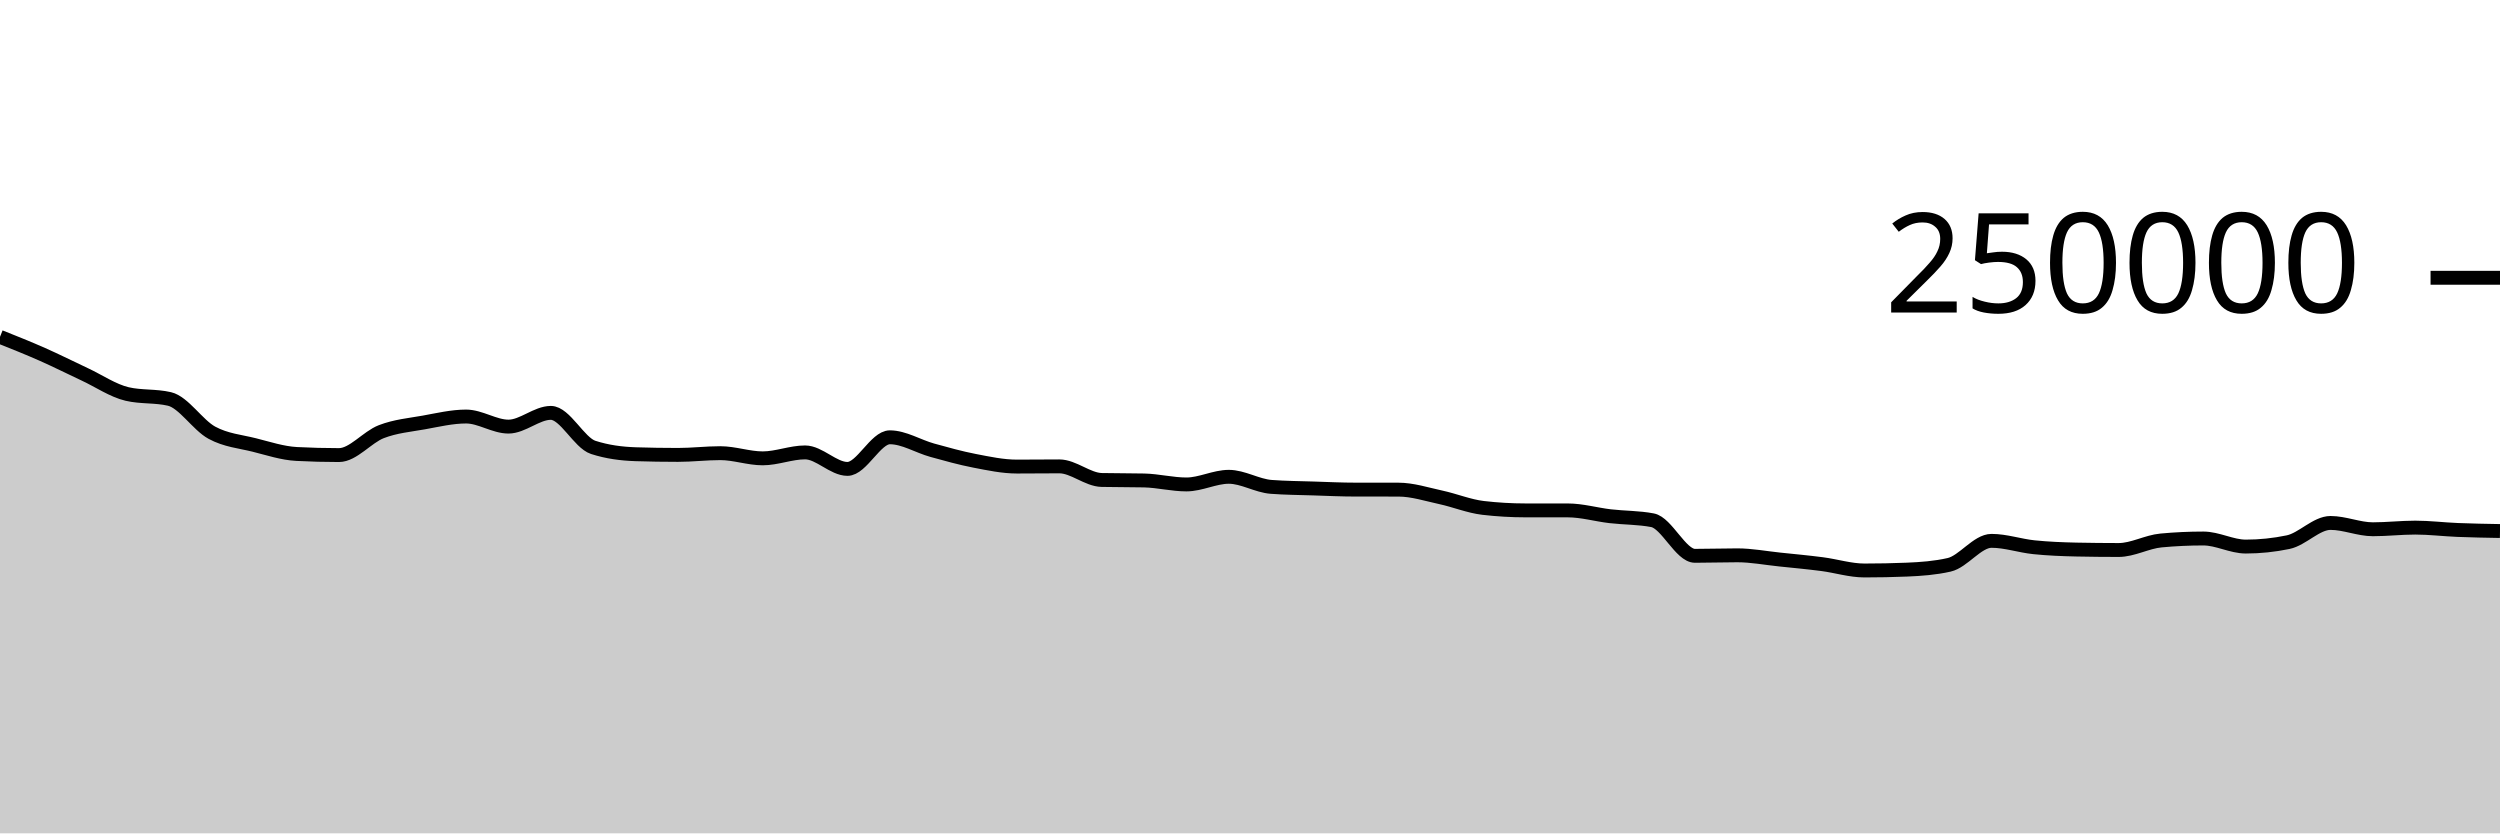
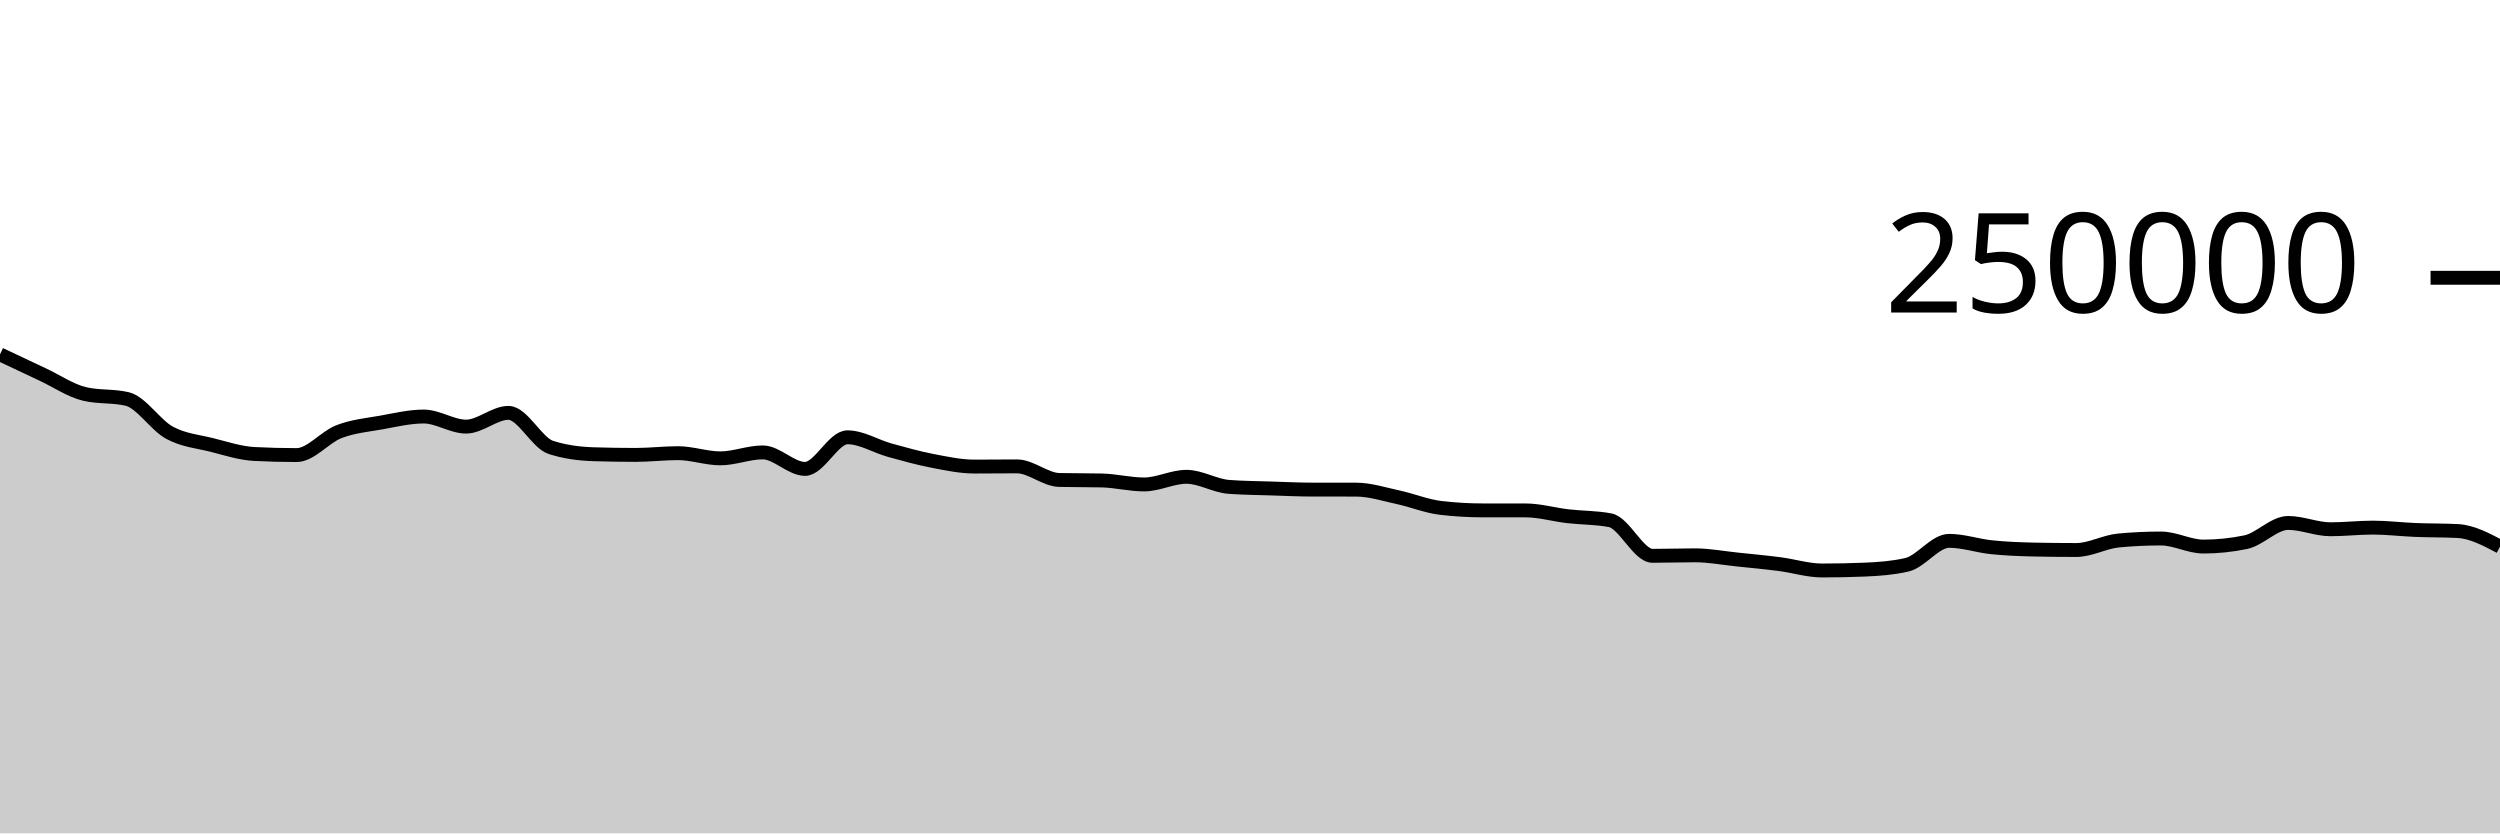
<svg xmlns="http://www.w3.org/2000/svg" viewBox="0 0 180 60">
  <g transform="translate(0,20)">
-     <path class="area" fill="rgba(0, 0, 0, 0.2)" d="M0,4.254C1.017,4.659,2.034,5.065,3.051,5.515C4.068,5.965,5.085,6.478,6.102,6.954C7.119,7.429,8.136,8.13,9.153,8.368C10.169,8.606,11.186,8.487,12.203,8.725C13.22,8.963,14.237,10.603,15.254,11.155C16.271,11.707,17.288,11.783,18.305,12.038C19.322,12.293,20.339,12.633,21.356,12.686C22.373,12.739,23.39,12.766,24.407,12.766C25.424,12.766,26.441,11.469,27.458,11.078C28.475,10.687,29.492,10.6,30.508,10.419C31.525,10.237,32.542,9.99,33.559,9.99C34.576,9.99,35.593,10.716,36.61,10.716C37.627,10.716,38.644,9.727,39.661,9.727C40.678,9.727,41.695,11.884,42.712,12.212C43.729,12.54,44.746,12.671,45.763,12.704C46.78,12.737,47.797,12.753,48.814,12.753C49.831,12.753,50.847,12.628,51.864,12.628C52.881,12.628,53.898,13.001,54.915,13.001C55.932,13.001,56.949,12.573,57.966,12.573C58.983,12.573,60,13.761,61.017,13.761C62.034,13.761,63.051,11.485,64.068,11.485C65.085,11.485,66.102,12.133,67.119,12.415C68.136,12.697,69.153,12.981,70.169,13.178C71.186,13.374,72.203,13.593,73.22,13.593C74.237,13.593,75.254,13.579,76.271,13.579C77.288,13.579,78.305,14.535,79.322,14.558C80.339,14.581,81.356,14.57,82.373,14.593C83.39,14.616,84.407,14.88,85.424,14.88C86.441,14.88,87.458,14.33,88.475,14.33C89.492,14.33,90.508,14.979,91.525,15.055C92.542,15.132,93.559,15.137,94.576,15.17C95.593,15.203,96.61,15.252,97.627,15.252C98.644,15.253,99.661,15.252,100.678,15.253C101.695,15.253,102.712,15.588,103.729,15.807C104.746,16.027,105.763,16.449,106.78,16.569C107.797,16.688,108.814,16.747,109.831,16.748C110.847,16.749,111.864,16.749,112.881,16.749C113.898,16.75,114.915,17.049,115.932,17.168C116.949,17.286,117.966,17.264,118.983,17.458C120,17.652,121.017,20.019,122.034,20.019C123.051,20.019,124.068,19.983,125.085,19.983C126.102,19.983,127.119,20.18,128.136,20.285C129.153,20.391,130.169,20.485,131.186,20.617C132.203,20.748,133.22,21.075,134.237,21.075C135.254,21.075,136.271,21.055,137.288,21.013C138.305,20.972,139.322,20.898,140.339,20.667C141.356,20.437,142.373,18.941,143.39,18.941C144.407,18.941,145.424,19.296,146.441,19.401C147.458,19.505,148.475,19.546,149.492,19.568C150.508,19.589,151.525,19.6,152.542,19.6C153.559,19.6,154.576,19.008,155.593,18.914C156.61,18.819,157.627,18.772,158.644,18.772C159.661,18.772,160.678,19.353,161.695,19.353C162.712,19.353,163.729,19.247,164.746,19.035C165.763,18.823,166.78,17.652,167.797,17.652C168.814,17.652,169.831,18.107,170.847,18.107C171.864,18.107,172.881,17.988,173.898,17.988C174.915,17.988,175.932,18.116,176.949,18.157C177.966,18.198,178.983,18.216,180,18.234L180,40C178.983,40,177.966,40,176.949,40C175.932,40,174.915,40,173.898,40C172.881,40,171.864,40,170.847,40C169.831,40,168.814,40,167.797,40C166.78,40,165.763,40,164.746,40C163.729,40,162.712,40,161.695,40C160.678,40,159.661,40,158.644,40C157.627,40,156.61,40,155.593,40C154.576,40,153.559,40,152.542,40C151.525,40,150.508,40,149.492,40C148.475,40,147.458,40,146.441,40C145.424,40,144.407,40,143.39,40C142.373,40,141.356,40,140.339,40C139.322,40,138.305,40,137.288,40C136.271,40,135.254,40,134.237,40C133.22,40,132.203,40,131.186,40C130.169,40,129.153,40,128.136,40C127.119,40,126.102,40,125.085,40C124.068,40,123.051,40,122.034,40C121.017,40,120,40,118.983,40C117.966,40,116.949,40,115.932,40C114.915,40,113.898,40,112.881,40C111.864,40,110.847,40,109.831,40C108.814,40,107.797,40,106.78,40C105.763,40,104.746,40,103.729,40C102.712,40,101.695,40,100.678,40C99.661,40,98.644,40,97.627,40C96.61,40,95.593,40,94.576,40C93.559,40,92.542,40,91.525,40C90.508,40,89.492,40,88.475,40C87.458,40,86.441,40,85.424,40C84.407,40,83.39,40,82.373,40C81.356,40,80.339,40,79.322,40C78.305,40,77.288,40,76.271,40C75.254,40,74.237,40,73.22,40C72.203,40,71.186,40,70.169,40C69.153,40,68.136,40,67.119,40C66.102,40,65.085,40,64.068,40C63.051,40,62.034,40,61.017,40C60,40,58.983,40,57.966,40C56.949,40,55.932,40,54.915,40C53.898,40,52.881,40,51.864,40C50.847,40,49.831,40,48.814,40C47.797,40,46.78,40,45.763,40C44.746,40,43.729,40,42.712,40C41.695,40,40.678,40,39.661,40C38.644,40,37.627,40,36.61,40C35.593,40,34.576,40,33.559,40C32.542,40,31.525,40,30.508,40C29.492,40,28.475,40,27.458,40C26.441,40,25.424,40,24.407,40C23.39,40,22.373,40,21.356,40C20.339,40,19.322,40,18.305,40C17.288,40,16.271,40,15.254,40C14.237,40,13.22,40,12.203,40C11.186,40,10.169,40,9.153,40C8.136,40,7.119,40,6.102,40C5.085,40,4.068,40,3.051,40C2.034,40,1.017,40,0,40Z" />
-     <path class="line" stroke="black" fill="none" d="M0,4.254C1.017,4.659,2.034,5.065,3.051,5.515C4.068,5.965,5.085,6.478,6.102,6.954C7.119,7.429,8.136,8.13,9.153,8.368C10.169,8.606,11.186,8.487,12.203,8.725C13.22,8.963,14.237,10.603,15.254,11.155C16.271,11.707,17.288,11.783,18.305,12.038C19.322,12.293,20.339,12.633,21.356,12.686C22.373,12.739,23.39,12.766,24.407,12.766C25.424,12.766,26.441,11.469,27.458,11.078C28.475,10.687,29.492,10.6,30.508,10.419C31.525,10.237,32.542,9.99,33.559,9.99C34.576,9.99,35.593,10.716,36.61,10.716C37.627,10.716,38.644,9.727,39.661,9.727C40.678,9.727,41.695,11.884,42.712,12.212C43.729,12.54,44.746,12.671,45.763,12.704C46.78,12.737,47.797,12.753,48.814,12.753C49.831,12.753,50.847,12.628,51.864,12.628C52.881,12.628,53.898,13.001,54.915,13.001C55.932,13.001,56.949,12.573,57.966,12.573C58.983,12.573,60,13.761,61.017,13.761C62.034,13.761,63.051,11.485,64.068,11.485C65.085,11.485,66.102,12.133,67.119,12.415C68.136,12.697,69.153,12.981,70.169,13.178C71.186,13.374,72.203,13.593,73.22,13.593C74.237,13.593,75.254,13.579,76.271,13.579C77.288,13.579,78.305,14.535,79.322,14.558C80.339,14.581,81.356,14.57,82.373,14.593C83.39,14.616,84.407,14.88,85.424,14.88C86.441,14.88,87.458,14.33,88.475,14.33C89.492,14.33,90.508,14.979,91.525,15.055C92.542,15.132,93.559,15.137,94.576,15.17C95.593,15.203,96.61,15.252,97.627,15.252C98.644,15.253,99.661,15.252,100.678,15.253C101.695,15.253,102.712,15.588,103.729,15.807C104.746,16.027,105.763,16.449,106.78,16.569C107.797,16.688,108.814,16.747,109.831,16.748C110.847,16.749,111.864,16.749,112.881,16.749C113.898,16.75,114.915,17.049,115.932,17.168C116.949,17.286,117.966,17.264,118.983,17.458C120,17.652,121.017,20.019,122.034,20.019C123.051,20.019,124.068,19.983,125.085,19.983C126.102,19.983,127.119,20.18,128.136,20.285C129.153,20.391,130.169,20.485,131.186,20.617C132.203,20.748,133.22,21.075,134.237,21.075C135.254,21.075,136.271,21.055,137.288,21.013C138.305,20.972,139.322,20.898,140.339,20.667C141.356,20.437,142.373,18.941,143.39,18.941C144.407,18.941,145.424,19.296,146.441,19.401C147.458,19.505,148.475,19.546,149.492,19.568C150.508,19.589,151.525,19.6,152.542,19.6C153.559,19.6,154.576,19.008,155.593,18.914C156.61,18.819,157.627,18.772,158.644,18.772C159.661,18.772,160.678,19.353,161.695,19.353C162.712,19.353,163.729,19.247,164.746,19.035C165.763,18.823,166.78,17.652,167.797,17.652C168.814,17.652,169.831,18.107,170.847,18.107C171.864,18.107,172.881,17.988,173.898,17.988C174.915,17.988,175.932,18.116,176.949,18.157C177.966,18.198,178.983,18.216,180,18.234" />
+     <path class="area" fill="rgba(0, 0, 0, 0.2)" d="M0,5.515C1.017,5.997,2.034,6.478,3.051,6.954C4.068,7.429,5.085,8.13,6.102,8.368C7.119,8.606,8.136,8.487,9.153,8.725C10.169,8.963,11.186,10.603,12.203,11.155C13.22,11.707,14.237,11.783,15.254,12.038C16.271,12.293,17.288,12.633,18.305,12.686C19.322,12.739,20.339,12.766,21.356,12.766C22.373,12.766,23.39,11.469,24.407,11.078C25.424,10.687,26.441,10.6,27.458,10.419C28.475,10.237,29.492,9.99,30.508,9.99C31.525,9.99,32.542,10.716,33.559,10.716C34.576,10.716,35.593,9.727,36.61,9.727C37.627,9.727,38.644,11.884,39.661,12.212C40.678,12.54,41.695,12.671,42.712,12.704C43.729,12.737,44.746,12.753,45.763,12.753C46.78,12.753,47.797,12.628,48.814,12.628C49.831,12.628,50.847,13.001,51.864,13.001C52.881,13.001,53.898,12.573,54.915,12.573C55.932,12.573,56.949,13.761,57.966,13.761C58.983,13.761,60,11.485,61.017,11.485C62.034,11.485,63.051,12.133,64.068,12.415C65.085,12.697,66.102,12.981,67.119,13.178C68.136,13.374,69.153,13.593,70.169,13.593C71.186,13.593,72.203,13.579,73.22,13.579C74.237,13.579,75.254,14.535,76.271,14.558C77.288,14.581,78.305,14.57,79.322,14.593C80.339,14.616,81.356,14.88,82.373,14.88C83.39,14.88,84.407,14.33,85.424,14.33C86.441,14.33,87.458,14.979,88.475,15.055C89.492,15.132,90.508,15.137,91.525,15.17C92.542,15.203,93.559,15.252,94.576,15.252C95.593,15.253,96.61,15.252,97.627,15.253C98.644,15.253,99.661,15.588,100.678,15.807C101.695,16.027,102.712,16.449,103.729,16.569C104.746,16.688,105.763,16.747,106.78,16.748C107.797,16.749,108.814,16.749,109.831,16.749C110.847,16.75,111.864,17.049,112.881,17.168C113.898,17.286,114.915,17.264,115.932,17.458C116.949,17.652,117.966,20.019,118.983,20.019C120,20.019,121.017,19.983,122.034,19.983C123.051,19.983,124.068,20.18,125.085,20.285C126.102,20.391,127.119,20.485,128.136,20.617C129.153,20.748,130.169,21.075,131.186,21.075C132.203,21.075,133.22,21.055,134.237,21.013C135.254,20.972,136.271,20.898,137.288,20.667C138.305,20.437,139.322,18.941,140.339,18.941C141.356,18.941,142.373,19.296,143.39,19.401C144.407,19.505,145.424,19.546,146.441,19.568C147.458,19.589,148.475,19.6,149.492,19.6C150.508,19.6,151.525,19.008,152.542,18.914C153.559,18.819,154.576,18.772,155.593,18.772C156.61,18.772,157.627,19.353,158.644,19.353C159.661,19.353,160.678,19.247,161.695,19.035C162.712,18.823,163.729,17.652,164.746,17.652C165.763,17.652,166.78,18.107,167.797,18.107C168.814,18.107,169.831,17.988,170.847,17.988C171.864,17.988,172.881,18.116,173.898,18.157C174.915,18.198,175.932,18.183,176.949,18.234C177.966,18.285,178.983,18.823,180,19.36L180,40C178.983,40,177.966,40,176.949,40C175.932,40,174.915,40,173.898,40C172.881,40,171.864,40,170.847,40C169.831,40,168.814,40,167.797,40C166.78,40,165.763,40,164.746,40C163.729,40,162.712,40,161.695,40C160.678,40,159.661,40,158.644,40C157.627,40,156.61,40,155.593,40C154.576,40,153.559,40,152.542,40C151.525,40,150.508,40,149.492,40C148.475,40,147.458,40,146.441,40C145.424,40,144.407,40,143.39,40C142.373,40,141.356,40,140.339,40C139.322,40,138.305,40,137.288,40C136.271,40,135.254,40,134.237,40C133.22,40,132.203,40,131.186,40C130.169,40,129.153,40,128.136,40C127.119,40,126.102,40,125.085,40C124.068,40,123.051,40,122.034,40C121.017,40,120,40,118.983,40C117.966,40,116.949,40,115.932,40C114.915,40,113.898,40,112.881,40C111.864,40,110.847,40,109.831,40C108.814,40,107.797,40,106.78,40C105.763,40,104.746,40,103.729,40C102.712,40,101.695,40,100.678,40C99.661,40,98.644,40,97.627,40C96.61,40,95.593,40,94.576,40C93.559,40,92.542,40,91.525,40C90.508,40,89.492,40,88.475,40C87.458,40,86.441,40,85.424,40C84.407,40,83.39,40,82.373,40C81.356,40,80.339,40,79.322,40C78.305,40,77.288,40,76.271,40C75.254,40,74.237,40,73.22,40C72.203,40,71.186,40,70.169,40C69.153,40,68.136,40,67.119,40C66.102,40,65.085,40,64.068,40C63.051,40,62.034,40,61.017,40C60,40,58.983,40,57.966,40C56.949,40,55.932,40,54.915,40C53.898,40,52.881,40,51.864,40C50.847,40,49.831,40,48.814,40C47.797,40,46.78,40,45.763,40C44.746,40,43.729,40,42.712,40C41.695,40,40.678,40,39.661,40C38.644,40,37.627,40,36.61,40C35.593,40,34.576,40,33.559,40C32.542,40,31.525,40,30.508,40C29.492,40,28.475,40,27.458,40C26.441,40,25.424,40,24.407,40C23.39,40,22.373,40,21.356,40C20.339,40,19.322,40,18.305,40C17.288,40,16.271,40,15.254,40C14.237,40,13.22,40,12.203,40C11.186,40,10.169,40,9.153,40C8.136,40,7.119,40,6.102,40C5.085,40,4.068,40,3.051,40C2.034,40,1.017,40,0,40Z" />
+     <path class="line" stroke="black" fill="none" d="M0,5.515C1.017,5.997,2.034,6.478,3.051,6.954C4.068,7.429,5.085,8.13,6.102,8.368C7.119,8.606,8.136,8.487,9.153,8.725C10.169,8.963,11.186,10.603,12.203,11.155C13.22,11.707,14.237,11.783,15.254,12.038C16.271,12.293,17.288,12.633,18.305,12.686C19.322,12.739,20.339,12.766,21.356,12.766C22.373,12.766,23.39,11.469,24.407,11.078C25.424,10.687,26.441,10.6,27.458,10.419C28.475,10.237,29.492,9.99,30.508,9.99C31.525,9.99,32.542,10.716,33.559,10.716C34.576,10.716,35.593,9.727,36.61,9.727C37.627,9.727,38.644,11.884,39.661,12.212C40.678,12.54,41.695,12.671,42.712,12.704C43.729,12.737,44.746,12.753,45.763,12.753C46.78,12.753,47.797,12.628,48.814,12.628C49.831,12.628,50.847,13.001,51.864,13.001C52.881,13.001,53.898,12.573,54.915,12.573C55.932,12.573,56.949,13.761,57.966,13.761C58.983,13.761,60,11.485,61.017,11.485C62.034,11.485,63.051,12.133,64.068,12.415C65.085,12.697,66.102,12.981,67.119,13.178C68.136,13.374,69.153,13.593,70.169,13.593C71.186,13.593,72.203,13.579,73.22,13.579C74.237,13.579,75.254,14.535,76.271,14.558C77.288,14.581,78.305,14.57,79.322,14.593C80.339,14.616,81.356,14.88,82.373,14.88C83.39,14.88,84.407,14.33,85.424,14.33C86.441,14.33,87.458,14.979,88.475,15.055C89.492,15.132,90.508,15.137,91.525,15.17C92.542,15.203,93.559,15.252,94.576,15.252C95.593,15.253,96.61,15.252,97.627,15.253C98.644,15.253,99.661,15.588,100.678,15.807C101.695,16.027,102.712,16.449,103.729,16.569C104.746,16.688,105.763,16.747,106.78,16.748C107.797,16.749,108.814,16.749,109.831,16.749C110.847,16.75,111.864,17.049,112.881,17.168C113.898,17.286,114.915,17.264,115.932,17.458C116.949,17.652,117.966,20.019,118.983,20.019C120,20.019,121.017,19.983,122.034,19.983C123.051,19.983,124.068,20.18,125.085,20.285C126.102,20.391,127.119,20.485,128.136,20.617C129.153,20.748,130.169,21.075,131.186,21.075C132.203,21.075,133.22,21.055,134.237,21.013C135.254,20.972,136.271,20.898,137.288,20.667C138.305,20.437,139.322,18.941,140.339,18.941C141.356,18.941,142.373,19.296,143.39,19.401C144.407,19.505,145.424,19.546,146.441,19.568C147.458,19.589,148.475,19.6,149.492,19.6C150.508,19.6,151.525,19.008,152.542,18.914C153.559,18.819,154.576,18.772,155.593,18.772C156.61,18.772,157.627,19.353,158.644,19.353C159.661,19.353,160.678,19.247,161.695,19.035C162.712,18.823,163.729,17.652,164.746,17.652C165.763,17.652,166.78,18.107,167.797,18.107C168.814,18.107,169.831,17.988,170.847,17.988C171.864,17.988,172.881,18.116,173.898,18.157C174.915,18.198,175.932,18.183,176.949,18.234C177.966,18.285,178.983,18.823,180,19.36" />
    <path class="axis-ceiling" stroke-width="1" stroke="black" fill="none" d="M175,0L180,0" />
    <text class="axis-ceiling-label" font-family="sans-serif" text-anchor="end" font-size="10px" x="170" y="2.5">250000</text>
  </g>
</svg>
